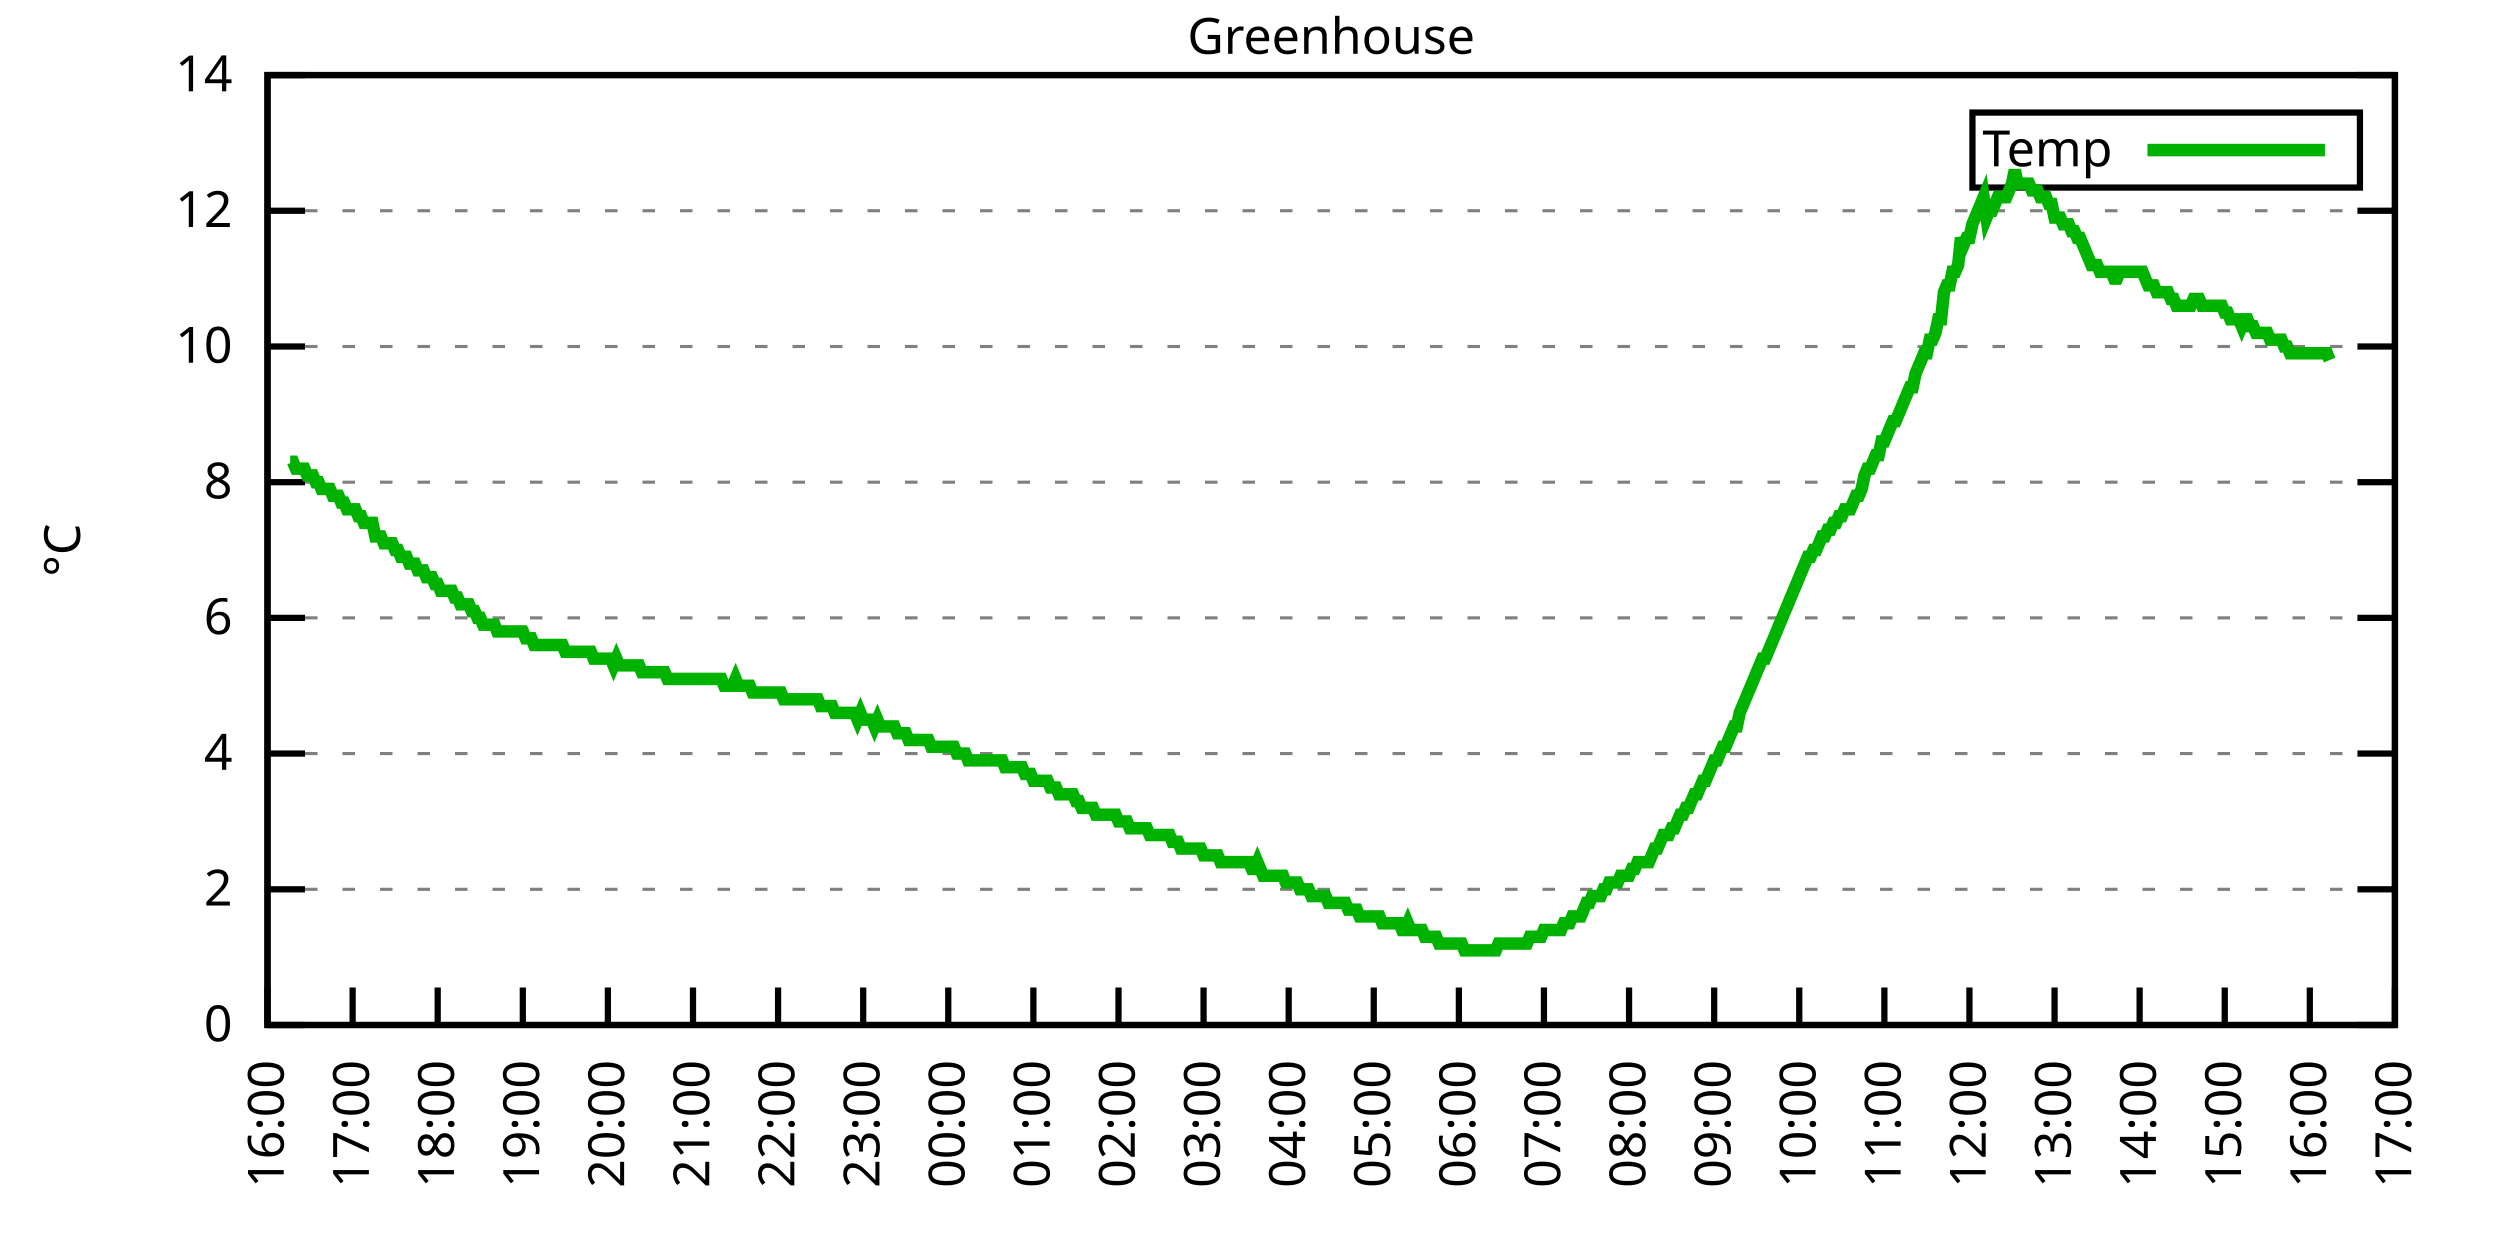
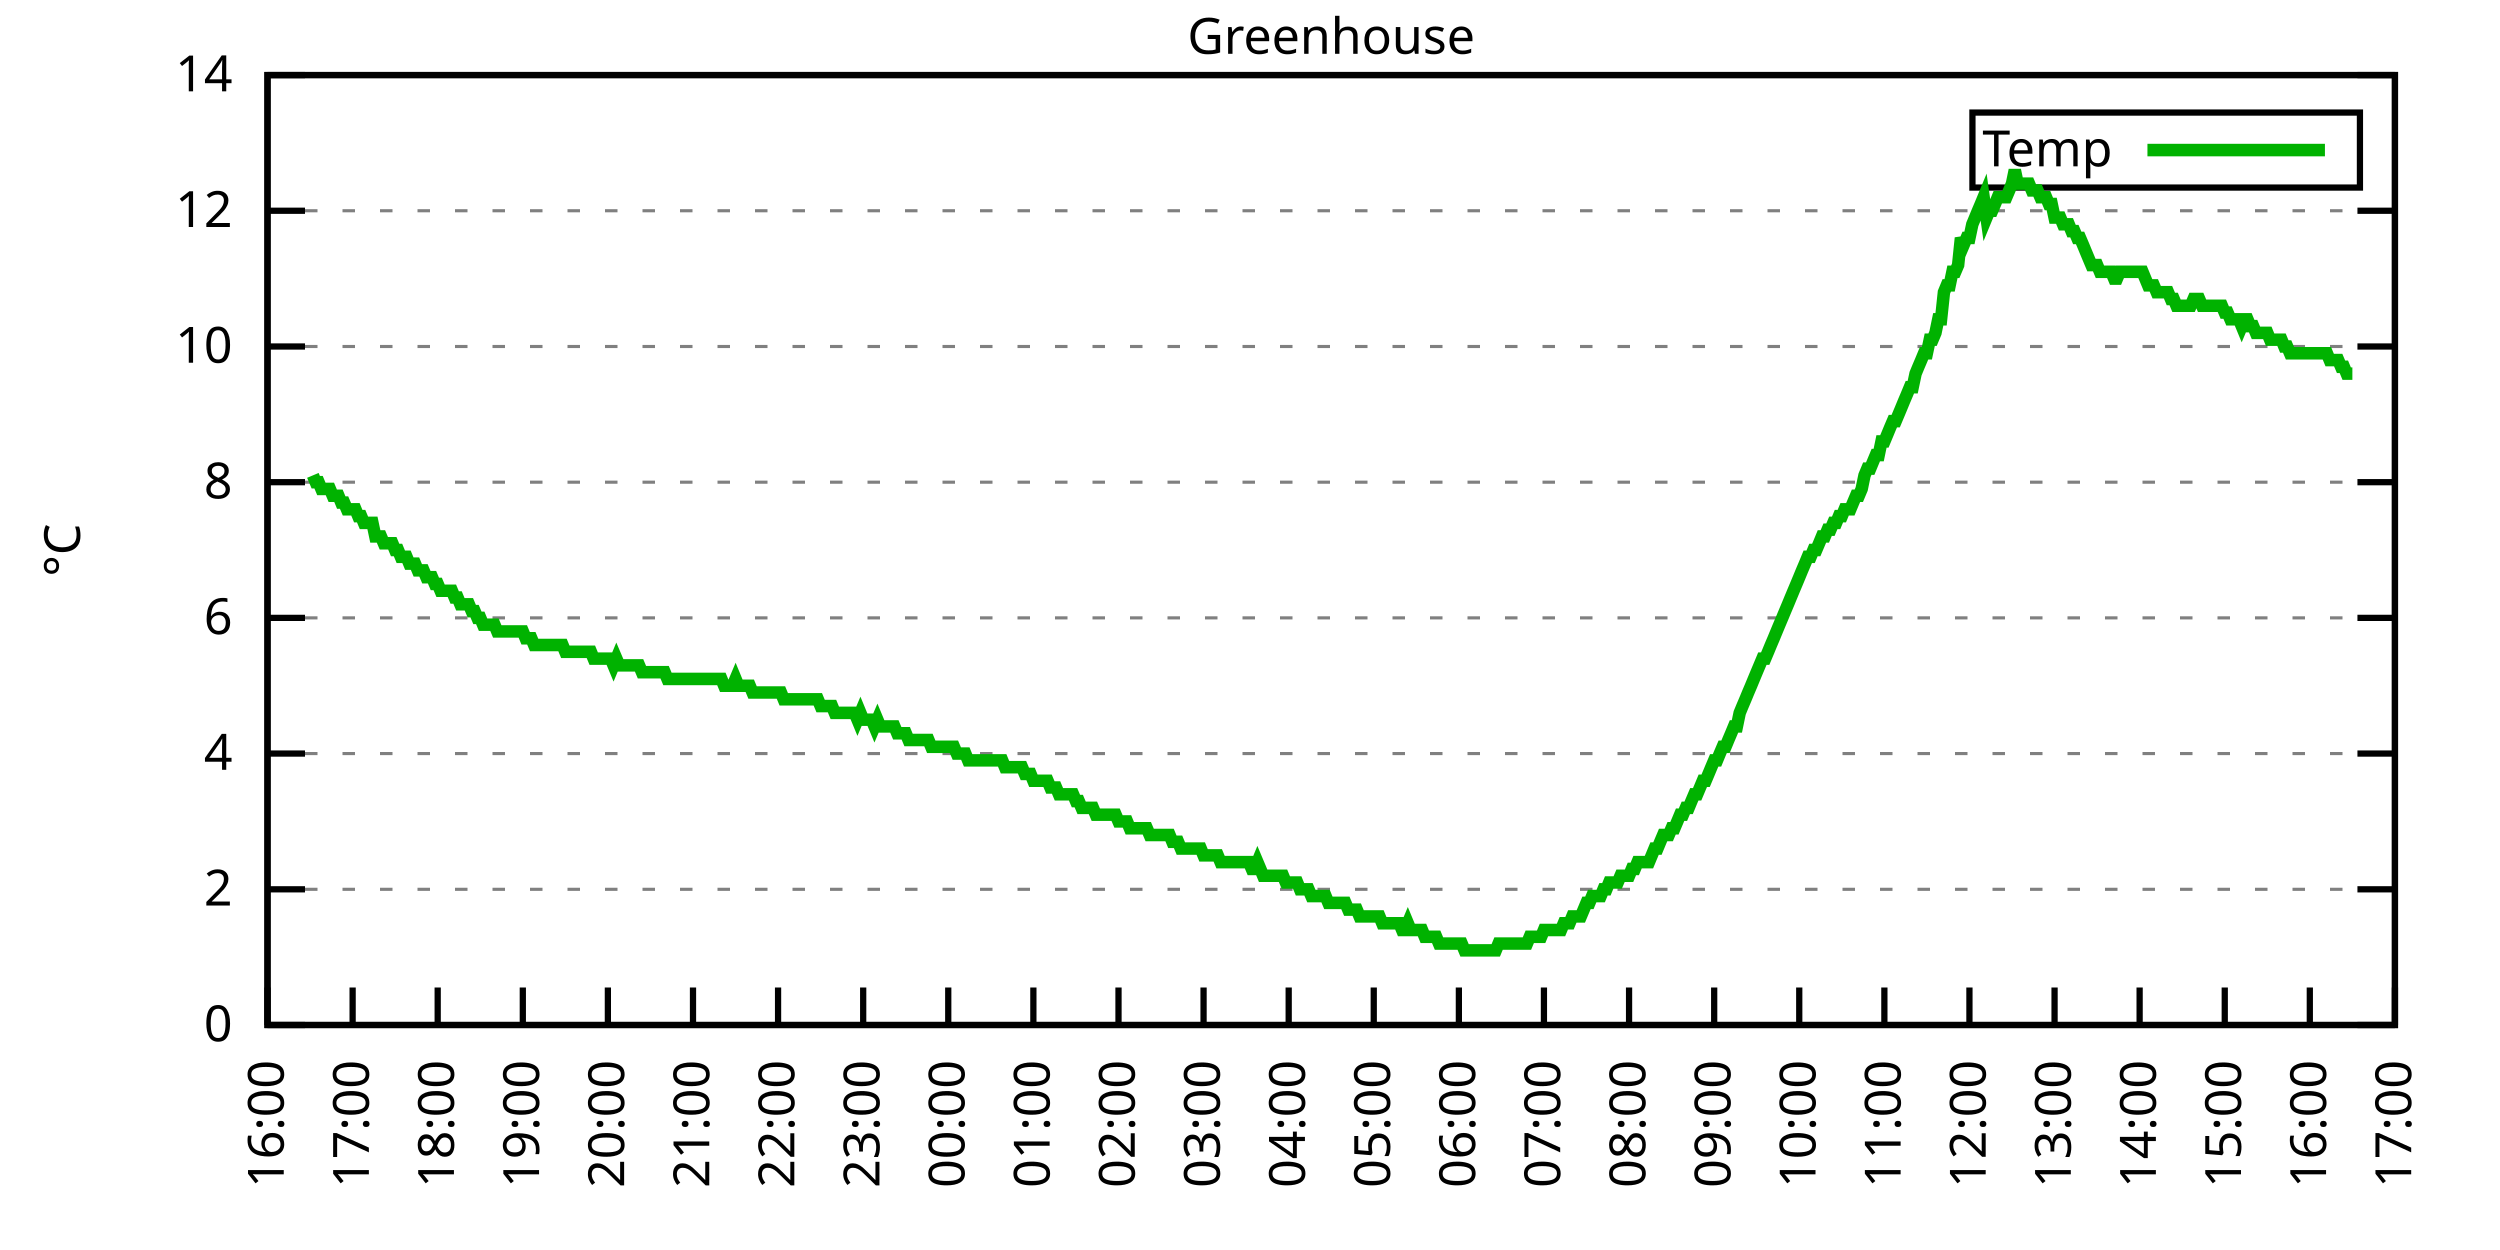
<svg xmlns="http://www.w3.org/2000/svg" xmlns:xlink="http://www.w3.org/1999/xlink" width="400" height="200" viewBox="0 0 400 200">
  <g id="gnuplot_canvas">
    <rect x="0" y="0" width="400" height="200" fill="none" />
    <defs>
      <circle id="gpDot" r="0.5" stroke-width="0.5" stroke="currentColor" />
      <path id="gpPt0" stroke-width="0.333" stroke="currentColor" d="M-1,0 h2 M0,-1 v2" />
      <path id="gpPt1" stroke-width="0.333" stroke="currentColor" d="M-1,-1 L1,1 M1,-1 L-1,1" />
      <path id="gpPt2" stroke-width="0.333" stroke="currentColor" d="M-1,0 L1,0 M0,-1 L0,1 M-1,-1 L1,1 M-1,1 L1,-1" />
      <rect id="gpPt3" stroke-width="0.333" stroke="currentColor" x="-1" y="-1" width="2" height="2" />
      <rect id="gpPt4" stroke-width="0.333" stroke="currentColor" fill="currentColor" x="-1" y="-1" width="2" height="2" />
      <circle id="gpPt5" stroke-width="0.333" stroke="currentColor" cx="0" cy="0" r="1" />
      <use xlink:href="#gpPt5" id="gpPt6" fill="currentColor" stroke="none" />
      <path id="gpPt7" stroke-width="0.333" stroke="currentColor" d="M0,-1.33 L-1.33,0.67 L1.33,0.67 z" />
      <use xlink:href="#gpPt7" id="gpPt8" fill="currentColor" stroke="none" />
      <use xlink:href="#gpPt7" id="gpPt9" stroke="currentColor" transform="rotate(180)" />
      <use xlink:href="#gpPt9" id="gpPt10" fill="currentColor" stroke="none" />
      <use xlink:href="#gpPt3" id="gpPt11" stroke="currentColor" transform="rotate(45)" />
      <use xlink:href="#gpPt11" id="gpPt12" fill="currentColor" stroke="none" />
      <path id="gpPt13" stroke-width="0.333" stroke="currentColor" d="M0,1.330 L1.265,0.411 L0.782,-1.067 L-0.782,-1.076 L-1.265,0.411 z" />
      <use xlink:href="#gpPt13" id="gpPt14" fill="currentColor" stroke="none" />
      <filter id="textbox" filterUnits="objectBoundingBox" x="0" y="0" height="1" width="1">
        <feFlood flood-color="white" flood-opacity="1" result="bgnd" />
        <feComposite in="SourceGraphic" in2="bgnd" operator="atop" />
      </filter>
      <filter id="greybox" filterUnits="objectBoundingBox" x="0" y="0" height="1" width="1">
        <feFlood flood-color="lightgrey" flood-opacity="1" result="grey" />
        <feComposite in="SourceGraphic" in2="grey" operator="atop" />
      </filter>
    </defs>
    <g fill="none" color="white" stroke="currentColor" stroke-width="1.00" stroke-linecap="butt" stroke-linejoin="miter">
</g>
    <g fill="none" color="black" stroke="currentColor" stroke-width="1.00" stroke-linecap="butt" stroke-linejoin="miter">
      <g stroke="none" shape-rendering="crispEdges">
        <polygon fill="rgb(255, 255, 255)" points="42.80,164.00 383.18,164.00 383.18,12.02 42.80,12.02 " />
      </g>
    </g>
    <g fill="none" color="black" stroke="currentColor" stroke-width="1.00" stroke-linecap="butt" stroke-linejoin="miter">
</g>
    <g fill="none" color="black" stroke="black" stroke-width="0.50" stroke-linecap="butt" stroke-linejoin="miter">
</g>
    <g fill="none" color="gray" stroke="currentColor" stroke-width="0.50" stroke-linecap="butt" stroke-linejoin="miter">
      <path stroke="gray" stroke-dasharray="2,4" class="gridline" d="M42.80,164.00 L383.19,164.00  " />
    </g>
    <g fill="none" color="gray" stroke="gray" stroke-width="1.00" stroke-linecap="butt" stroke-linejoin="miter">
</g>
    <g fill="none" color="black" stroke="currentColor" stroke-width="1.00" stroke-linecap="butt" stroke-linejoin="miter">
      <path stroke="black" d="M42.80,164.00 L48.80,164.00 M383.19,164.00 L377.19,164.00  " />
      <g transform="translate(37.20,166.60)" stroke="none" fill="black" font-family="Sans" font-size="8.00" text-anchor="end">
        <text>
          <tspan font-family="Sans"> 0</tspan>
        </text>
      </g>
    </g>
    <g fill="none" color="black" stroke="currentColor" stroke-width="1.00" stroke-linecap="butt" stroke-linejoin="miter">
</g>
    <g fill="none" color="black" stroke="black" stroke-width="0.50" stroke-linecap="butt" stroke-linejoin="miter">
</g>
    <g fill="none" color="gray" stroke="currentColor" stroke-width="0.50" stroke-linecap="butt" stroke-linejoin="miter">
      <path stroke="gray" stroke-dasharray="2,4" class="gridline" d="M42.80,142.29 L383.19,142.29  " />
    </g>
    <g fill="none" color="gray" stroke="gray" stroke-width="1.00" stroke-linecap="butt" stroke-linejoin="miter">
</g>
    <g fill="none" color="black" stroke="currentColor" stroke-width="1.00" stroke-linecap="butt" stroke-linejoin="miter">
      <path stroke="black" d="M42.80,142.29 L48.80,142.29 M383.19,142.29 L377.19,142.29  " />
      <g transform="translate(37.20,144.89)" stroke="none" fill="black" font-family="Sans" font-size="8.00" text-anchor="end">
        <text>
          <tspan font-family="Sans"> 2</tspan>
        </text>
      </g>
    </g>
    <g fill="none" color="black" stroke="currentColor" stroke-width="1.00" stroke-linecap="butt" stroke-linejoin="miter">
</g>
    <g fill="none" color="black" stroke="black" stroke-width="0.50" stroke-linecap="butt" stroke-linejoin="miter">
</g>
    <g fill="none" color="gray" stroke="currentColor" stroke-width="0.50" stroke-linecap="butt" stroke-linejoin="miter">
      <path stroke="gray" stroke-dasharray="2,4" class="gridline" d="M42.80,120.57 L383.19,120.57  " />
    </g>
    <g fill="none" color="gray" stroke="gray" stroke-width="1.00" stroke-linecap="butt" stroke-linejoin="miter">
</g>
    <g fill="none" color="black" stroke="currentColor" stroke-width="1.00" stroke-linecap="butt" stroke-linejoin="miter">
      <path stroke="black" d="M42.80,120.57 L48.80,120.57 M383.19,120.57 L377.19,120.57  " />
      <g transform="translate(37.20,123.17)" stroke="none" fill="black" font-family="Sans" font-size="8.00" text-anchor="end">
        <text>
          <tspan font-family="Sans"> 4</tspan>
        </text>
      </g>
    </g>
    <g fill="none" color="black" stroke="currentColor" stroke-width="1.00" stroke-linecap="butt" stroke-linejoin="miter">
</g>
    <g fill="none" color="black" stroke="black" stroke-width="0.50" stroke-linecap="butt" stroke-linejoin="miter">
</g>
    <g fill="none" color="gray" stroke="currentColor" stroke-width="0.50" stroke-linecap="butt" stroke-linejoin="miter">
      <path stroke="gray" stroke-dasharray="2,4" class="gridline" d="M42.80,98.86 L383.19,98.86  " />
    </g>
    <g fill="none" color="gray" stroke="gray" stroke-width="1.00" stroke-linecap="butt" stroke-linejoin="miter">
</g>
    <g fill="none" color="black" stroke="currentColor" stroke-width="1.00" stroke-linecap="butt" stroke-linejoin="miter">
      <path stroke="black" d="M42.80,98.86 L48.80,98.86 M383.19,98.86 L377.19,98.86  " />
      <g transform="translate(37.20,101.46)" stroke="none" fill="black" font-family="Sans" font-size="8.00" text-anchor="end">
        <text>
          <tspan font-family="Sans"> 6</tspan>
        </text>
      </g>
    </g>
    <g fill="none" color="black" stroke="currentColor" stroke-width="1.00" stroke-linecap="butt" stroke-linejoin="miter">
</g>
    <g fill="none" color="black" stroke="black" stroke-width="0.50" stroke-linecap="butt" stroke-linejoin="miter">
</g>
    <g fill="none" color="gray" stroke="currentColor" stroke-width="0.50" stroke-linecap="butt" stroke-linejoin="miter">
      <path stroke="gray" stroke-dasharray="2,4" class="gridline" d="M42.80,77.15 L383.19,77.15  " />
    </g>
    <g fill="none" color="gray" stroke="gray" stroke-width="1.00" stroke-linecap="butt" stroke-linejoin="miter">
</g>
    <g fill="none" color="black" stroke="currentColor" stroke-width="1.00" stroke-linecap="butt" stroke-linejoin="miter">
      <path stroke="black" d="M42.80,77.15 L48.80,77.15 M383.19,77.15 L377.19,77.15  " />
      <g transform="translate(37.20,79.75)" stroke="none" fill="black" font-family="Sans" font-size="8.00" text-anchor="end">
        <text>
          <tspan font-family="Sans"> 8</tspan>
        </text>
      </g>
    </g>
    <g fill="none" color="black" stroke="currentColor" stroke-width="1.00" stroke-linecap="butt" stroke-linejoin="miter">
</g>
    <g fill="none" color="black" stroke="black" stroke-width="0.50" stroke-linecap="butt" stroke-linejoin="miter">
</g>
    <g fill="none" color="gray" stroke="currentColor" stroke-width="0.50" stroke-linecap="butt" stroke-linejoin="miter">
      <path stroke="gray" stroke-dasharray="2,4" class="gridline" d="M42.80,55.44 L383.19,55.44  " />
    </g>
    <g fill="none" color="gray" stroke="gray" stroke-width="1.00" stroke-linecap="butt" stroke-linejoin="miter">
</g>
    <g fill="none" color="black" stroke="currentColor" stroke-width="1.00" stroke-linecap="butt" stroke-linejoin="miter">
      <path stroke="black" d="M42.80,55.44 L48.80,55.44 M383.19,55.44 L377.19,55.44  " />
      <g transform="translate(37.20,58.04)" stroke="none" fill="black" font-family="Sans" font-size="8.00" text-anchor="end">
        <text>
          <tspan font-family="Sans"> 10</tspan>
        </text>
      </g>
    </g>
    <g fill="none" color="black" stroke="currentColor" stroke-width="1.00" stroke-linecap="butt" stroke-linejoin="miter">
</g>
    <g fill="none" color="black" stroke="black" stroke-width="0.50" stroke-linecap="butt" stroke-linejoin="miter">
</g>
    <g fill="none" color="gray" stroke="currentColor" stroke-width="0.50" stroke-linecap="butt" stroke-linejoin="miter">
      <path stroke="gray" stroke-dasharray="2,4" class="gridline" d="M42.80,33.72 L383.19,33.72  " />
    </g>
    <g fill="none" color="gray" stroke="gray" stroke-width="1.00" stroke-linecap="butt" stroke-linejoin="miter">
</g>
    <g fill="none" color="black" stroke="currentColor" stroke-width="1.00" stroke-linecap="butt" stroke-linejoin="miter">
      <path stroke="black" d="M42.80,33.72 L48.80,33.72 M383.19,33.72 L377.19,33.72  " />
      <g transform="translate(37.20,36.32)" stroke="none" fill="black" font-family="Sans" font-size="8.00" text-anchor="end">
        <text>
          <tspan font-family="Sans"> 12</tspan>
        </text>
      </g>
    </g>
    <g fill="none" color="black" stroke="currentColor" stroke-width="1.00" stroke-linecap="butt" stroke-linejoin="miter">
</g>
    <g fill="none" color="black" stroke="black" stroke-width="0.50" stroke-linecap="butt" stroke-linejoin="miter">
</g>
    <g fill="none" color="gray" stroke="currentColor" stroke-width="0.50" stroke-linecap="butt" stroke-linejoin="miter">
      <path stroke="gray" stroke-dasharray="2,4" class="gridline" d="M42.80,12.01 L383.19,12.01  " />
    </g>
    <g fill="none" color="gray" stroke="gray" stroke-width="1.00" stroke-linecap="butt" stroke-linejoin="miter">
</g>
    <g fill="none" color="black" stroke="currentColor" stroke-width="1.00" stroke-linecap="butt" stroke-linejoin="miter">
      <path stroke="black" d="M42.80,12.01 L48.80,12.01 M383.19,12.01 L377.19,12.01  " />
      <g transform="translate(37.20,14.61)" stroke="none" fill="black" font-family="Sans" font-size="8.00" text-anchor="end">
        <text>
          <tspan font-family="Sans"> 14</tspan>
        </text>
      </g>
    </g>
    <g fill="none" color="black" stroke="currentColor" stroke-width="1.00" stroke-linecap="butt" stroke-linejoin="miter">
      <path stroke="black" d="M42.80,164.00 L42.80,158.00  " />
      <g transform="translate(45.40,169.60) rotate(270.00)" stroke="none" fill="black" font-family="Sans" font-size="8.00" text-anchor="end">
        <text>
          <tspan font-family="Sans">16:00</tspan>
        </text>
      </g>
    </g>
    <g fill="none" color="black" stroke="currentColor" stroke-width="1.00" stroke-linecap="butt" stroke-linejoin="miter">
      <path stroke="black" d="M56.42,164.00 L56.42,158.00  " />
      <g transform="translate(59.02,169.60) rotate(270.00)" stroke="none" fill="black" font-family="Sans" font-size="8.00" text-anchor="end">
        <text>
          <tspan font-family="Sans">17:00</tspan>
        </text>
      </g>
    </g>
    <g fill="none" color="black" stroke="currentColor" stroke-width="1.00" stroke-linecap="butt" stroke-linejoin="miter">
      <path stroke="black" d="M70.03,164.00 L70.03,158.00  " />
      <g transform="translate(72.63,169.60) rotate(270.00)" stroke="none" fill="black" font-family="Sans" font-size="8.00" text-anchor="end">
        <text>
          <tspan font-family="Sans">18:00</tspan>
        </text>
      </g>
    </g>
    <g fill="none" color="black" stroke="currentColor" stroke-width="1.00" stroke-linecap="butt" stroke-linejoin="miter">
      <path stroke="black" d="M83.65,164.00 L83.65,158.00  " />
      <g transform="translate(86.25,169.60) rotate(270.00)" stroke="none" fill="black" font-family="Sans" font-size="8.00" text-anchor="end">
        <text>
          <tspan font-family="Sans">19:00</tspan>
        </text>
      </g>
    </g>
    <g fill="none" color="black" stroke="currentColor" stroke-width="1.00" stroke-linecap="butt" stroke-linejoin="miter">
      <path stroke="black" d="M97.26,164.00 L97.26,158.00  " />
      <g transform="translate(99.86,169.60) rotate(270.00)" stroke="none" fill="black" font-family="Sans" font-size="8.00" text-anchor="end">
        <text>
          <tspan font-family="Sans">20:00</tspan>
        </text>
      </g>
    </g>
    <g fill="none" color="black" stroke="currentColor" stroke-width="1.00" stroke-linecap="butt" stroke-linejoin="miter">
      <path stroke="black" d="M110.88,164.00 L110.88,158.00  " />
      <g transform="translate(113.48,169.60) rotate(270.00)" stroke="none" fill="black" font-family="Sans" font-size="8.00" text-anchor="end">
        <text>
          <tspan font-family="Sans">21:00</tspan>
        </text>
      </g>
    </g>
    <g fill="none" color="black" stroke="currentColor" stroke-width="1.00" stroke-linecap="butt" stroke-linejoin="miter">
      <path stroke="black" d="M124.49,164.00 L124.49,158.00  " />
      <g transform="translate(127.09,169.60) rotate(270.00)" stroke="none" fill="black" font-family="Sans" font-size="8.00" text-anchor="end">
        <text>
          <tspan font-family="Sans">22:00</tspan>
        </text>
      </g>
    </g>
    <g fill="none" color="black" stroke="currentColor" stroke-width="1.00" stroke-linecap="butt" stroke-linejoin="miter">
      <path stroke="black" d="M138.11,164.00 L138.11,158.00  " />
      <g transform="translate(140.71,169.60) rotate(270.00)" stroke="none" fill="black" font-family="Sans" font-size="8.00" text-anchor="end">
        <text>
          <tspan font-family="Sans">23:00</tspan>
        </text>
      </g>
    </g>
    <g fill="none" color="black" stroke="currentColor" stroke-width="1.00" stroke-linecap="butt" stroke-linejoin="miter">
      <path stroke="black" d="M151.72,164.00 L151.72,158.00  " />
      <g transform="translate(154.32,169.60) rotate(270.00)" stroke="none" fill="black" font-family="Sans" font-size="8.00" text-anchor="end">
        <text>
          <tspan font-family="Sans">00:00</tspan>
        </text>
      </g>
    </g>
    <g fill="none" color="black" stroke="currentColor" stroke-width="1.00" stroke-linecap="butt" stroke-linejoin="miter">
      <path stroke="black" d="M165.34,164.00 L165.34,158.00  " />
      <g transform="translate(167.94,169.60) rotate(270.00)" stroke="none" fill="black" font-family="Sans" font-size="8.00" text-anchor="end">
        <text>
          <tspan font-family="Sans">01:00</tspan>
        </text>
      </g>
    </g>
    <g fill="none" color="black" stroke="currentColor" stroke-width="1.00" stroke-linecap="butt" stroke-linejoin="miter">
      <path stroke="black" d="M178.96,164.00 L178.96,158.00  " />
      <g transform="translate(181.56,169.60) rotate(270.00)" stroke="none" fill="black" font-family="Sans" font-size="8.00" text-anchor="end">
        <text>
          <tspan font-family="Sans">02:00</tspan>
        </text>
      </g>
    </g>
    <g fill="none" color="black" stroke="currentColor" stroke-width="1.00" stroke-linecap="butt" stroke-linejoin="miter">
      <path stroke="black" d="M192.57,164.00 L192.57,158.00  " />
      <g transform="translate(195.17,169.60) rotate(270.00)" stroke="none" fill="black" font-family="Sans" font-size="8.00" text-anchor="end">
        <text>
          <tspan font-family="Sans">03:00</tspan>
        </text>
      </g>
    </g>
    <g fill="none" color="black" stroke="currentColor" stroke-width="1.00" stroke-linecap="butt" stroke-linejoin="miter">
      <path stroke="black" d="M206.19,164.00 L206.19,158.00  " />
      <g transform="translate(208.79,169.60) rotate(270.00)" stroke="none" fill="black" font-family="Sans" font-size="8.00" text-anchor="end">
        <text>
          <tspan font-family="Sans">04:00</tspan>
        </text>
      </g>
    </g>
    <g fill="none" color="black" stroke="currentColor" stroke-width="1.00" stroke-linecap="butt" stroke-linejoin="miter">
      <path stroke="black" d="M219.80,164.00 L219.80,158.00  " />
      <g transform="translate(222.40,169.60) rotate(270.00)" stroke="none" fill="black" font-family="Sans" font-size="8.00" text-anchor="end">
        <text>
          <tspan font-family="Sans">05:00</tspan>
        </text>
      </g>
    </g>
    <g fill="none" color="black" stroke="currentColor" stroke-width="1.00" stroke-linecap="butt" stroke-linejoin="miter">
      <path stroke="black" d="M233.42,164.00 L233.42,158.00  " />
      <g transform="translate(236.02,169.60) rotate(270.00)" stroke="none" fill="black" font-family="Sans" font-size="8.00" text-anchor="end">
        <text>
          <tspan font-family="Sans">06:00</tspan>
        </text>
      </g>
    </g>
    <g fill="none" color="black" stroke="currentColor" stroke-width="1.00" stroke-linecap="butt" stroke-linejoin="miter">
      <path stroke="black" d="M247.03,164.00 L247.03,158.00  " />
      <g transform="translate(249.63,169.60) rotate(270.00)" stroke="none" fill="black" font-family="Sans" font-size="8.00" text-anchor="end">
        <text>
          <tspan font-family="Sans">07:00</tspan>
        </text>
      </g>
    </g>
    <g fill="none" color="black" stroke="currentColor" stroke-width="1.00" stroke-linecap="butt" stroke-linejoin="miter">
      <path stroke="black" d="M260.65,164.00 L260.65,158.00  " />
      <g transform="translate(263.25,169.60) rotate(270.00)" stroke="none" fill="black" font-family="Sans" font-size="8.00" text-anchor="end">
        <text>
          <tspan font-family="Sans">08:00</tspan>
        </text>
      </g>
    </g>
    <g fill="none" color="black" stroke="currentColor" stroke-width="1.00" stroke-linecap="butt" stroke-linejoin="miter">
      <path stroke="black" d="M274.27,164.00 L274.27,158.00  " />
      <g transform="translate(276.87,169.60) rotate(270.00)" stroke="none" fill="black" font-family="Sans" font-size="8.00" text-anchor="end">
        <text>
          <tspan font-family="Sans">09:00</tspan>
        </text>
      </g>
    </g>
    <g fill="none" color="black" stroke="currentColor" stroke-width="1.00" stroke-linecap="butt" stroke-linejoin="miter">
      <path stroke="black" d="M287.88,164.00 L287.88,158.00  " />
      <g transform="translate(290.48,169.60) rotate(270.00)" stroke="none" fill="black" font-family="Sans" font-size="8.00" text-anchor="end">
        <text>
          <tspan font-family="Sans">10:00</tspan>
        </text>
      </g>
    </g>
    <g fill="none" color="black" stroke="currentColor" stroke-width="1.00" stroke-linecap="butt" stroke-linejoin="miter">
      <path stroke="black" d="M301.50,164.00 L301.50,158.00  " />
      <g transform="translate(304.10,169.60) rotate(270.00)" stroke="none" fill="black" font-family="Sans" font-size="8.00" text-anchor="end">
        <text>
          <tspan font-family="Sans">11:00</tspan>
        </text>
      </g>
    </g>
    <g fill="none" color="black" stroke="currentColor" stroke-width="1.00" stroke-linecap="butt" stroke-linejoin="miter">
      <path stroke="black" d="M315.11,164.00 L315.11,158.00  " />
      <g transform="translate(317.71,169.60) rotate(270.00)" stroke="none" fill="black" font-family="Sans" font-size="8.00" text-anchor="end">
        <text>
          <tspan font-family="Sans">12:00</tspan>
        </text>
      </g>
    </g>
    <g fill="none" color="black" stroke="currentColor" stroke-width="1.00" stroke-linecap="butt" stroke-linejoin="miter">
      <path stroke="black" d="M328.73,164.00 L328.73,158.00  " />
      <g transform="translate(331.33,169.60) rotate(270.00)" stroke="none" fill="black" font-family="Sans" font-size="8.00" text-anchor="end">
        <text>
          <tspan font-family="Sans">13:00</tspan>
        </text>
      </g>
    </g>
    <g fill="none" color="black" stroke="currentColor" stroke-width="1.00" stroke-linecap="butt" stroke-linejoin="miter">
      <path stroke="black" d="M342.34,164.00 L342.34,158.00  " />
      <g transform="translate(344.94,169.60) rotate(270.00)" stroke="none" fill="black" font-family="Sans" font-size="8.00" text-anchor="end">
        <text>
          <tspan font-family="Sans">14:00</tspan>
        </text>
      </g>
    </g>
    <g fill="none" color="black" stroke="currentColor" stroke-width="1.00" stroke-linecap="butt" stroke-linejoin="miter">
      <path stroke="black" d="M355.96,164.00 L355.96,158.00  " />
      <g transform="translate(358.56,169.60) rotate(270.00)" stroke="none" fill="black" font-family="Sans" font-size="8.00" text-anchor="end">
        <text>
          <tspan font-family="Sans">15:00</tspan>
        </text>
      </g>
    </g>
    <g fill="none" color="black" stroke="currentColor" stroke-width="1.00" stroke-linecap="butt" stroke-linejoin="miter">
      <path stroke="black" d="M369.57,164.00 L369.57,158.00  " />
      <g transform="translate(372.17,169.60) rotate(270.00)" stroke="none" fill="black" font-family="Sans" font-size="8.00" text-anchor="end">
        <text>
          <tspan font-family="Sans">16:00</tspan>
        </text>
      </g>
    </g>
    <g fill="none" color="black" stroke="currentColor" stroke-width="1.00" stroke-linecap="butt" stroke-linejoin="miter">
      <path stroke="black" d="M383.19,164.00 L383.19,158.00  " />
      <g transform="translate(385.79,169.60) rotate(270.00)" stroke="none" fill="black" font-family="Sans" font-size="8.00" text-anchor="end">
        <text>
          <tspan font-family="Sans">17:00</tspan>
        </text>
      </g>
    </g>
    <g fill="none" color="black" stroke="currentColor" stroke-width="1.00" stroke-linecap="butt" stroke-linejoin="miter">
</g>
    <g fill="none" color="black" stroke="currentColor" stroke-width="1.00" stroke-linecap="butt" stroke-linejoin="miter">
      <path stroke="black" d="M42.80,12.01 L42.80,164.00 L383.19,164.00 L383.19,12.01 L42.80,12.01 Z  " />
    </g>
    <g fill="none" color="black" stroke="currentColor" stroke-width="1.00" stroke-linecap="butt" stroke-linejoin="miter">
</g>
    <g fill="none" color="black" stroke="currentColor" stroke-width="1.00" stroke-linecap="butt" stroke-linejoin="miter">
      <path stroke="black" d="M315.59,30.01 L315.59,18.01 L377.59,18.01 L377.59,30.01 L315.59,30.01 Z  " />
    </g>
    <g id="Greenhouse_plot_1">
      <g fill="none" color="white" stroke="black" stroke-width="2.00" stroke-linecap="butt" stroke-linejoin="miter">
</g>
      <g fill="none" color="black" stroke="currentColor" stroke-width="2.00" stroke-linecap="butt" stroke-linejoin="miter">
        <g transform="translate(337.99,26.61)" stroke="none" fill="black" font-family="Sans" font-size="8.00" text-anchor="end">
          <text>
            <tspan font-family="Sans">Temp</tspan>
          </text>
        </g>
      </g>
      <g fill="none" color="black" stroke="currentColor" stroke-width="2.00" stroke-linecap="butt" stroke-linejoin="miter">
-         <path stroke="rgb(  0, 178,   0)" d="M343.59,24.01 L371.99,24.01 M46.43,73.89 L46.88,73.89 L47.34,74.98 L47.79,74.98 L48.25,74.98 L48.70,74.98   L49.15,76.06 L49.61,76.06 L50.06,76.06 L50.52,77.15 L50.97,77.15 L51.42,78.23 L51.88,78.23 L52.33,78.23   L52.78,78.23 L53.24,79.32 L53.69,79.32 L54.15,79.32 L54.60,80.41 L55.05,80.41 L55.51,81.49 L55.96,81.49   L56.42,81.49 L56.87,81.49 L57.32,82.58 L57.78,82.58 L58.23,83.66 L58.68,83.66 L59.14,83.66 L59.59,83.66   L60.05,85.83 L60.50,85.83 L60.95,85.83 L61.41,86.92 L61.86,86.92 L62.32,86.92 L62.77,86.92 L63.22,88.00   L63.68,88.00 L64.13,89.09 L64.58,89.09 L65.04,89.09 L65.49,90.18 L65.95,90.18 L66.40,90.18 L66.85,91.26   L67.31,91.26 L67.76,91.26 L68.22,92.35 L68.67,92.35 L69.12,92.35 L69.58,93.43 L70.03,93.43 L70.49,94.52   L70.94,94.52 L71.39,94.52 L71.85,94.52 L72.30,94.52 L72.75,95.60 L73.21,95.60 L73.66,96.69 L74.12,96.69   L74.57,96.69 L75.02,96.69 L75.48,97.78 L75.93,97.78 L76.39,98.86 L76.84,98.86 L77.29,99.95 L77.75,99.95   L78.20,99.95 L78.65,99.95 L79.11,99.95 L79.56,101.03 L80.02,101.03 L80.47,101.03 L80.92,101.03 L81.38,101.03   L81.83,101.03 L82.29,101.03 L82.74,101.03 L83.19,101.03 L83.65,101.03 L84.10,102.12 L84.55,102.12 L85.01,102.12   L85.46,103.20 L85.92,103.20 L86.37,103.20 L86.82,103.20 L87.28,103.20 L87.73,103.20 L88.19,103.20 L88.64,103.20   L89.09,103.20 L89.55,103.20 L90.00,103.20 L90.45,104.29 L90.91,104.29 L91.36,104.29 L91.82,104.29 L92.27,104.29   L92.72,104.29 L93.18,104.29 L93.63,104.29 L94.09,104.29 L94.54,104.29 L94.99,105.38 L95.45,105.38 L95.90,105.38   L96.35,105.38 L96.81,105.38 L97.26,105.38 L97.72,105.38 L98.17,106.46 L98.62,105.38 L99.08,106.46 L99.53,106.46   L99.99,106.46 L100.44,106.46 L100.89,106.46 L101.35,106.46 L101.80,106.46 L102.25,106.46 L102.71,107.55 L103.16,107.55   L103.62,107.55 L104.07,107.55 L104.52,107.55 L104.98,107.55 L105.43,107.55 L105.89,107.55 L106.34,107.55 L106.79,108.63   L107.25,108.63 L107.70,108.63 L108.15,108.63 L108.61,108.63 L109.06,108.63 L109.52,108.63 L109.97,108.63 L110.42,108.63   L110.88,108.63 L111.33,108.63 L111.79,108.63 L112.24,108.63 L112.69,108.63 L113.15,108.63 L113.60,108.63 L114.05,108.63   L114.51,108.63 L114.96,108.63 L115.42,108.63 L115.87,109.72 L116.32,109.72 L116.78,109.72 L117.23,109.72 L117.69,108.63   L118.14,109.72 L118.59,109.72 L119.05,109.72 L119.50,109.72 L119.96,109.72 L120.41,110.80 L120.86,110.80 L121.32,110.80   L121.77,110.80 L122.22,110.80 L122.68,110.80 L123.13,110.80 L123.59,110.80 L124.04,110.80 L124.49,110.80 L124.95,110.80   L125.40,111.89 L125.86,111.89 L126.31,111.89 L126.76,111.89 L127.22,111.89 L127.67,111.89 L128.12,111.89 L128.58,111.89   L129.03,111.89 L129.49,111.89 L129.94,111.89 L130.39,111.89 L130.85,111.89 L131.30,112.97 L131.76,112.97 L132.21,112.97   L132.66,112.97 L133.12,112.97 L133.57,114.06 L134.02,114.06 L134.48,114.06 L134.93,114.06 L135.39,114.06 L135.84,114.06   L136.29,114.06 L136.75,114.06 L137.20,115.15 L137.66,114.06 L138.11,115.15 L138.56,115.15 L139.02,115.15 L139.47,115.15   L139.92,116.23 L140.38,115.15 L140.83,116.23 L141.29,116.23 L141.74,116.23 L142.19,116.23 L142.65,116.23 L143.10,116.23   L143.56,117.32 L144.01,117.32 L144.46,117.32 L144.92,117.32 L145.37,118.40 L145.82,118.40 L146.28,118.40 L146.73,118.40   L147.19,118.40 L147.64,118.40 L148.09,118.40 L148.55,118.40 L149.00,119.49 L149.46,119.49 L149.91,119.49 L150.36,119.49   L150.82,119.49 L151.27,119.49 L151.72,119.49 L152.18,119.49 L152.63,119.49 L153.09,120.57 L153.54,120.57 L153.99,120.57   L154.45,120.57 L154.90,121.66 L155.36,121.66 L155.81,121.66 L156.26,121.66 L156.72,121.66 L157.17,121.66 L157.62,121.66   L158.08,121.66 L158.53,121.66 L158.99,121.66 L159.44,121.66 L159.89,121.66 L160.35,121.66 L160.80,122.75 L161.26,122.75   L161.71,122.75 L162.16,122.75 L162.62,122.75 L163.07,122.75 L163.52,122.75 L163.98,123.83 L164.43,123.83 L164.89,123.83   L165.34,124.92 L165.79,124.92 L166.25,124.92 L166.70,124.92 L167.16,124.92 L167.61,124.92 L168.06,126.00 L168.52,126.00   L168.97,126.00 L169.43,127.09 L169.88,127.09 L170.33,127.09 L170.79,127.09 L171.24,127.09 L171.69,127.09 L172.15,128.17   L172.60,128.17 L173.06,129.26 L173.51,129.26 L173.96,129.26 L174.42,129.26 L174.87,129.26 L175.33,130.35 L175.78,130.35   L176.23,130.35 L176.69,130.35 L177.14,130.35 L177.59,130.35 L178.05,130.35 L178.50,130.35 L178.96,131.43 L179.41,131.43   L179.86,131.43 L180.32,131.43 L180.77,132.52 L181.23,132.52 L181.68,132.52 L182.13,132.52 L182.59,132.52 L183.04,132.52   L183.49,132.52 L183.95,133.60 L184.40,133.60 L184.86,133.60 L185.31,133.60 L185.76,133.60 L186.22,133.60 L186.67,133.60   L187.13,133.60 L187.58,134.69 L188.03,134.69 L188.49,134.69 L188.94,135.77 L189.39,135.77 L189.85,135.77 L190.30,135.77   L190.76,135.77 L191.21,135.77 L191.66,135.77 L192.12,135.77 L192.57,136.86 L193.03,136.86 L193.48,136.86 L193.93,136.86   L194.39,136.86 L194.84,136.86 L195.29,137.94 L195.75,137.94 L196.20,137.94 L196.66,137.94 L197.11,137.94 L197.56,137.94   L198.02,137.94 L198.47,137.94 L198.93,137.94 L199.38,137.94 L199.83,137.94 L200.29,139.03 L200.74,139.03 L201.19,137.94   L201.65,139.03 L202.10,140.12 L202.56,140.12 L203.01,140.12 L203.46,140.12 L203.92,140.12 L204.37,140.12 L204.83,140.12   L205.28,140.12 L205.73,141.20 L206.19,141.20 L206.64,141.20 L207.09,141.20 L207.55,141.20 L208.00,142.29 L208.46,142.29   L208.91,142.29 L209.36,142.29 L209.82,143.37 L210.27,143.37 L210.73,143.37 L211.18,143.37 L211.63,143.37 L212.09,143.37   L212.54,144.46 L213.00,144.46 L213.45,144.46 L213.90,144.46 L214.36,144.46 L214.81,144.46 L215.26,144.46 L215.72,145.54   L216.17,145.54 L216.63,145.54 L217.08,145.54 L217.53,146.63 L217.99,146.63 L218.44,146.63 L218.90,146.63 L219.35,146.63   L219.80,146.63 L220.26,146.63 L220.71,146.63 L221.16,147.72 L221.62,147.72 L222.07,147.72 L222.53,147.72 L222.98,147.72   L223.43,147.72 L223.89,147.72 L224.34,148.80 L224.80,148.80 L225.25,147.72 L225.70,148.80 L226.16,148.80 L226.61,148.80   L227.06,148.80 L227.52,148.80 L227.97,149.89 L228.43,149.89 L228.88,149.89 L229.33,149.89 L229.79,149.89 L230.24,150.97   L230.70,150.97 L231.15,150.97 L231.60,150.97 L232.06,150.97 L232.51,150.97 L232.96,150.97 L233.42,150.97 L233.87,150.97   L234.33,152.06 L234.78,152.06 L235.23,152.06 L235.69,152.06 L236.14,152.06 L236.60,152.06 L237.05,152.06 L237.50,152.06   L237.96,152.06 L238.41,152.06 L238.86,152.06 L239.32,152.06 L239.77,150.97 L240.23,150.97 L240.68,150.97 L241.13,150.97   L241.59,150.97 L242.04,150.97 L242.50,150.97 L242.95,150.97 L243.40,150.97 L243.86,150.97 L244.31,150.97 L244.76,149.89   L245.22,149.89 L245.67,149.89 L246.13,149.89 L246.58,149.89 L247.03,148.80 L247.49,148.80 L247.94,148.80 L248.40,148.80   L248.85,148.80 L249.30,148.80 L249.76,148.80 L250.21,147.72 L250.66,147.72 L251.12,147.72 L251.57,146.63 L252.03,146.63   L252.48,146.63 L252.93,146.63 L253.39,145.54 L253.84,144.46 L254.30,144.46 L254.75,143.37 L255.20,143.37 L255.66,143.37   L256.11,143.37 L256.56,142.29 L257.02,142.29 L257.47,141.20 L257.93,141.20 L258.38,141.20 L258.83,141.20 L259.29,140.12   L259.74,140.12 L260.20,140.12 L260.65,140.12 L261.10,139.03 L261.56,139.03 L262.01,137.94 L262.47,137.94 L262.92,137.94   L263.37,137.94 L263.83,137.94 L264.28,136.86 L264.73,135.77 L265.19,135.77 L265.64,134.69 L266.10,133.60 L266.55,133.60   L267.00,133.60 L267.46,132.52 L267.91,132.52 L268.37,131.43 L268.82,130.35 L269.27,130.35 L269.73,129.26 L270.18,129.26   L270.63,128.17 L271.09,127.09 L271.54,127.09 L272.00,126.00 L272.45,124.92 L272.90,124.92 L273.36,123.83 L273.81,122.75   L274.27,121.66 L274.72,121.66 L275.17,120.57 L275.63,119.49 L276.08,119.49 L276.53,118.40 L276.99,117.32 L277.44,116.23   L277.90,116.23 L278.35,114.06 L278.80,112.97 L279.26,111.89 L279.71,110.80 L280.17,109.72 L280.62,108.63 L281.07,107.55   L281.53,106.46 L281.98,105.38 L282.43,105.38 L282.89,104.29 L283.34,103.20 L283.80,102.12 L284.25,101.03 L284.70,99.95   L285.16,98.86 L285.61,97.78 L286.07,96.69 L286.52,95.60 L286.97,94.52 L287.43,93.43 L287.88,92.35 L288.33,91.26   L288.79,90.18 L289.24,89.09 L289.70,89.09 L290.15,88.00 L290.60,88.00 L291.06,86.92 L291.51,85.83 L291.97,85.83   L292.42,84.75 L292.87,84.75 L293.33,83.66 L293.78,83.66 L294.23,82.58 L294.69,82.58 L295.14,81.49 L295.60,81.49   L296.05,81.49 L296.50,80.41 L296.96,79.32 L297.41,79.32 L297.87,78.23 L298.32,76.06 L298.77,74.98 L299.23,74.98   L299.68,73.89 L300.13,72.81 L300.59,72.81 L301.04,70.63 L301.50,70.63 L301.95,69.55 L302.40,68.46 L302.86,67.38   L303.31,67.38 L303.77,66.29 L304.22,65.21 L304.67,64.12 L305.13,63.04 L305.58,61.95 L306.03,61.95 L306.49,59.78   L306.94,58.69 L307.40,57.61 L307.85,56.52 L308.30,56.52 L308.76,54.35 L309.21,54.35 L309.67,53.26 L310.12,51.09   L310.57,51.09 L311.03,46.75 L311.48,45.66 L311.94,45.66 L312.39,43.49 L312.84,43.49 L313.30,42.41 L313.75,38.07   L314.20,39.15 L314.66,38.07 L315.11,38.07 L315.57,35.89 L316.02,34.81 L316.47,33.72 L316.93,32.64 L317.38,31.55   L317.84,34.81 L318.29,33.72 L318.74,33.72 L319.20,32.64 L319.65,31.55 L320.10,31.55 L320.56,31.55 L321.01,31.55   L321.47,30.47 L321.92,29.38 L322.37,27.21 L322.83,29.38 L323.28,29.38 L323.74,29.38 L324.19,29.38 L324.64,29.38   L325.10,30.47 L325.55,30.47 L326.00,30.47 L326.46,31.55 L326.91,31.55 L327.37,31.55 L327.82,32.64 L328.27,32.64   L328.73,34.81 L329.18,34.81 L329.64,34.81 L330.09,35.89 L330.54,35.89 L331.00,35.89 L331.45,36.98 L331.90,36.98   L332.36,38.07 L332.81,38.07 L333.27,39.15 L333.72,40.24 L334.17,41.32 L334.63,42.41 L335.08,42.41 L335.54,42.41   L335.99,43.49 L336.44,43.49 L336.90,43.49 L337.35,43.49 L337.80,43.49 L338.26,44.58 L338.71,44.58 L339.17,43.49   L339.62,43.49 L340.07,43.49 L340.53,43.49 L340.98,43.49 L341.44,43.49 L341.89,43.49 L342.34,43.49 L342.80,43.49   L343.25,44.58 L343.70,45.66 L344.16,45.66 L344.61,45.66 L345.07,46.75 L345.52,46.75 L345.97,46.75 L346.43,46.75   L346.88,46.75 L347.34,47.84 L347.79,47.84 L348.24,48.92 L348.70,48.92 L349.15,48.92 L349.60,48.92 L350.06,48.92   L350.51,48.92 L350.97,47.84 L351.42,47.84 L351.87,47.84 L352.33,48.92 L352.78,48.92 L353.24,48.92 L353.69,48.92   L354.14,48.92 L354.60,48.92 L355.05,48.92 L355.50,48.92 L355.96,50.01 L356.41,50.01 L356.87,51.09 L357.32,51.09   L357.77,51.09 L358.23,51.09 L358.68,52.18 L359.14,51.09 L359.59,51.09 L360.04,52.18 L360.50,52.18 L360.95,53.26   L361.41,53.26 L361.86,53.26 L362.31,53.26 L362.77,53.26 L363.22,54.35 L363.67,54.35 L364.13,54.35 L364.58,54.35   L365.04,54.35 L365.49,55.44 L365.94,55.44 L366.40,56.52 L366.85,56.52 L367.31,56.52 L367.76,56.52 L368.21,56.52   L368.67,56.52 L369.12,56.52 L369.57,56.52 L370.03,56.52 L370.48,56.52 L370.94,56.52 L371.39,56.52 L371.84,56.52   L372.30,56.52 L372.75,57.61  " />
+         <path stroke="rgb(  0, 178,   0)" d="M343.59,24.01 L371.99,24.01 M50.06,76.06 L50.52,77.15 L50.97,77.15 L51.42,78.23 L51.88,78.23 L52.33,78.23   L52.78,78.23 L53.24,79.32 L53.69,79.32 L54.15,79.32 L54.60,80.41 L55.05,80.41 L55.51,81.49 L55.96,81.49   L56.42,81.49 L56.87,81.49 L57.32,82.58 L57.78,82.58 L58.23,83.66 L58.68,83.66 L59.14,83.66 L59.59,83.66   L60.05,85.83 L60.50,85.83 L60.95,85.83 L61.41,86.92 L61.86,86.92 L62.32,86.92 L62.77,86.92 L63.22,88.00   L63.68,88.00 L64.13,89.09 L64.58,89.09 L65.04,89.09 L65.49,90.18 L65.95,90.18 L66.40,90.18 L66.85,91.26   L67.31,91.26 L67.76,91.26 L68.22,92.35 L68.67,92.35 L69.12,92.35 L69.58,93.43 L70.03,93.43 L70.49,94.52   L70.94,94.52 L71.39,94.52 L71.85,94.52 L72.30,94.52 L72.75,95.60 L73.21,95.60 L73.66,96.69 L74.12,96.69   L74.57,96.69 L75.02,96.69 L75.48,97.78 L75.93,97.78 L76.39,98.86 L76.84,98.86 L77.29,99.95 L77.75,99.95   L78.20,99.95 L78.65,99.95 L79.11,99.95 L79.56,101.03 L80.02,101.03 L80.47,101.03 L80.92,101.03 L81.38,101.03   L81.83,101.03 L82.29,101.03 L82.74,101.03 L83.19,101.03 L83.65,101.03 L84.10,102.12 L84.55,102.12 L85.01,102.12   L85.46,103.20 L85.92,103.20 L86.37,103.20 L86.82,103.20 L87.28,103.20 L87.73,103.20 L88.19,103.20 L88.64,103.20   L89.09,103.20 L89.55,103.20 L90.00,103.20 L90.45,104.29 L90.91,104.29 L91.36,104.29 L91.82,104.29 L92.27,104.29   L92.72,104.29 L93.18,104.29 L93.63,104.29 L94.09,104.29 L94.54,104.29 L94.99,105.38 L95.45,105.38 L95.90,105.38   L96.35,105.38 L96.81,105.38 L97.26,105.38 L97.72,105.38 L98.17,106.46 L98.62,105.38 L99.08,106.46 L99.53,106.46   L99.99,106.46 L100.44,106.46 L100.89,106.46 L101.35,106.46 L101.80,106.46 L102.25,106.46 L102.71,107.55 L103.16,107.55   L103.62,107.55 L104.07,107.55 L104.52,107.55 L104.98,107.55 L105.43,107.55 L105.89,107.55 L106.34,107.55 L106.79,108.63   L107.25,108.63 L107.70,108.63 L108.15,108.63 L108.61,108.63 L109.06,108.63 L109.52,108.63 L109.97,108.63 L110.42,108.63   L110.88,108.63 L111.33,108.63 L111.79,108.63 L112.24,108.63 L112.69,108.63 L113.15,108.63 L113.60,108.63 L114.05,108.63   L114.51,108.63 L114.96,108.63 L115.42,108.63 L115.87,109.72 L116.32,109.72 L116.78,109.72 L117.23,109.72 L117.69,108.63   L118.14,109.72 L118.59,109.72 L119.05,109.72 L119.50,109.72 L119.96,109.72 L120.41,110.80 L120.86,110.80 L121.32,110.80   L121.77,110.80 L122.22,110.80 L122.68,110.80 L123.13,110.80 L123.59,110.80 L124.04,110.80 L124.49,110.80 L124.95,110.80   L125.40,111.89 L125.86,111.89 L126.31,111.89 L126.76,111.89 L127.22,111.89 L127.67,111.89 L128.12,111.89 L128.58,111.89   L129.03,111.89 L129.49,111.89 L129.94,111.89 L130.39,111.89 L130.85,111.89 L131.30,112.97 L131.76,112.97 L132.21,112.97   L132.66,112.97 L133.12,112.97 L133.57,114.06 L134.02,114.06 L134.48,114.06 L134.93,114.06 L135.39,114.06 L135.84,114.06   L136.29,114.06 L136.75,114.06 L137.20,115.15 L137.66,114.06 L138.11,115.15 L138.56,115.15 L139.02,115.15 L139.47,115.15   L139.92,116.23 L140.38,115.15 L140.83,116.23 L141.29,116.23 L141.74,116.23 L142.19,116.23 L142.65,116.23 L143.10,116.23   L143.56,117.32 L144.01,117.32 L144.46,117.32 L144.92,117.32 L145.37,118.40 L145.82,118.40 L146.28,118.40 L146.73,118.40   L147.19,118.40 L147.64,118.40 L148.09,118.40 L148.55,118.40 L149.00,119.49 L149.46,119.49 L149.91,119.49 L150.36,119.49   L150.82,119.49 L151.27,119.49 L151.72,119.49 L152.18,119.49 L152.63,119.49 L153.09,120.57 L153.54,120.57 L153.99,120.57   L154.45,120.57 L154.90,121.66 L155.36,121.66 L155.81,121.66 L156.26,121.66 L156.72,121.66 L157.17,121.66 L157.62,121.66   L158.08,121.66 L158.53,121.66 L158.99,121.66 L159.44,121.66 L159.89,121.66 L160.35,121.66 L160.80,122.75 L161.26,122.75   L161.71,122.75 L162.16,122.75 L162.62,122.75 L163.07,122.75 L163.52,122.75 L163.98,123.83 L164.43,123.83 L164.89,123.83   L165.34,124.92 L165.79,124.92 L166.25,124.92 L166.70,124.92 L167.16,124.92 L167.61,124.92 L168.06,126.00 L168.52,126.00   L168.97,126.00 L169.43,127.09 L169.88,127.09 L170.33,127.09 L170.79,127.09 L171.24,127.09 L171.69,127.09 L172.15,128.17   L172.60,128.17 L173.06,129.26 L173.51,129.26 L173.96,129.26 L174.42,129.26 L174.87,129.26 L175.33,130.35 L175.78,130.35   L176.23,130.35 L176.69,130.35 L177.14,130.35 L177.59,130.35 L178.05,130.35 L178.50,130.35 L178.96,131.43 L179.41,131.43   L179.86,131.43 L180.32,131.43 L180.77,132.52 L181.23,132.52 L181.68,132.52 L182.13,132.52 L182.59,132.52 L183.04,132.52   L183.49,132.52 L183.95,133.60 L184.40,133.60 L184.86,133.60 L185.31,133.60 L185.76,133.60 L186.22,133.60 L186.67,133.60   L187.13,133.60 L187.58,134.69 L188.03,134.69 L188.49,134.69 L188.94,135.77 L189.39,135.77 L189.85,135.77 L190.30,135.77   L190.76,135.77 L191.21,135.77 L191.66,135.77 L192.12,135.77 L192.57,136.86 L193.03,136.86 L193.48,136.86 L193.93,136.86   L194.39,136.86 L194.84,136.86 L195.29,137.94 L195.75,137.94 L196.20,137.94 L196.66,137.94 L197.11,137.94 L197.56,137.94   L198.02,137.94 L198.47,137.94 L198.93,137.94 L199.38,137.94 L199.83,137.94 L200.29,139.03 L200.74,139.03 L201.19,137.94   L201.65,139.03 L202.10,140.12 L202.56,140.12 L203.01,140.12 L203.46,140.12 L203.92,140.12 L204.37,140.12 L204.83,140.12   L205.28,140.12 L205.73,141.20 L206.19,141.20 L206.64,141.20 L207.09,141.20 L207.55,141.20 L208.00,142.29 L208.46,142.29   L208.91,142.29 L209.36,142.29 L209.82,143.37 L210.27,143.37 L210.73,143.37 L211.18,143.37 L211.63,143.37 L212.09,143.37   L212.54,144.46 L213.00,144.46 L213.45,144.46 L213.90,144.46 L214.36,144.46 L214.81,144.46 L215.26,144.46 L215.72,145.54   L216.17,145.54 L216.63,145.54 L217.08,145.54 L217.53,146.63 L217.99,146.63 L218.44,146.63 L218.90,146.63 L219.35,146.63   L219.80,146.63 L220.26,146.63 L220.71,146.63 L221.16,147.72 L221.62,147.72 L222.07,147.72 L222.53,147.72 L222.98,147.72   L223.43,147.72 L223.89,147.72 L224.34,148.80 L224.80,148.80 L225.25,147.72 L225.70,148.80 L226.16,148.80 L226.61,148.80   L227.06,148.80 L227.52,148.80 L227.97,149.89 L228.43,149.89 L228.88,149.89 L229.33,149.89 L229.79,149.89 L230.24,150.97   L230.70,150.97 L231.15,150.97 L231.60,150.97 L232.06,150.97 L232.51,150.97 L232.96,150.97 L233.42,150.97 L233.87,150.97   L234.33,152.06 L234.78,152.06 L235.23,152.06 L235.69,152.06 L236.14,152.06 L236.60,152.06 L237.05,152.06 L237.50,152.06   L237.96,152.06 L238.41,152.06 L238.86,152.06 L239.32,152.06 L239.77,150.97 L240.23,150.97 L240.68,150.97 L241.13,150.97   L241.59,150.97 L242.04,150.97 L242.50,150.97 L242.95,150.97 L243.40,150.97 L243.86,150.97 L244.31,150.97 L244.76,149.89   L245.22,149.89 L245.67,149.89 L246.13,149.89 L246.58,149.89 L247.03,148.80 L247.49,148.80 L247.94,148.80 L248.40,148.80   L248.85,148.80 L249.30,148.80 L249.76,148.80 L250.21,147.72 L250.66,147.72 L251.12,147.72 L251.57,146.63 L252.03,146.63   L252.48,146.63 L252.93,146.63 L253.39,145.54 L253.84,144.46 L254.30,144.46 L254.75,143.37 L255.20,143.37 L255.66,143.37   L256.11,143.37 L256.56,142.29 L257.02,142.29 L257.47,141.20 L257.93,141.20 L258.38,141.20 L258.83,141.20 L259.29,140.12   L259.74,140.12 L260.20,140.12 L260.65,140.12 L261.10,139.03 L261.56,139.03 L262.01,137.94 L262.47,137.94 L262.92,137.94   L263.37,137.94 L263.83,137.94 L264.28,136.86 L264.73,135.77 L265.19,135.77 L265.64,134.69 L266.10,133.60 L266.55,133.60   L267.00,133.60 L267.46,132.52 L267.91,132.52 L268.37,131.43 L268.82,130.35 L269.27,130.35 L269.73,129.26 L270.18,129.26   L270.63,128.17 L271.09,127.09 L271.54,127.09 L272.00,126.00 L272.45,124.92 L272.90,124.92 L273.36,123.83 L273.81,122.75   L274.27,121.66 L274.72,121.66 L275.17,120.57 L275.63,119.49 L276.08,119.49 L276.53,118.40 L276.99,117.32 L277.44,116.23   L277.90,116.23 L278.35,114.06 L278.80,112.97 L279.26,111.89 L279.71,110.80 L280.17,109.72 L280.62,108.63 L281.07,107.55   L281.53,106.46 L281.98,105.38 L282.43,105.38 L282.89,104.29 L283.34,103.20 L283.80,102.12 L284.25,101.03 L284.70,99.95   L285.16,98.86 L285.61,97.78 L286.07,96.69 L286.52,95.60 L286.97,94.52 L287.43,93.43 L287.88,92.35 L288.33,91.26   L288.79,90.18 L289.24,89.09 L289.70,89.09 L290.15,88.00 L290.60,88.00 L291.06,86.92 L291.51,85.83 L291.97,85.83   L292.42,84.75 L292.87,84.75 L293.33,83.66 L293.78,83.66 L294.23,82.58 L294.69,82.58 L295.14,81.49 L295.60,81.49   L296.05,81.49 L296.50,80.41 L296.96,79.32 L297.41,79.32 L297.87,78.23 L298.32,76.06 L298.77,74.98 L299.23,74.98   L299.68,73.89 L300.13,72.81 L300.59,72.81 L301.04,70.63 L301.50,70.63 L301.95,69.55 L302.40,68.46 L302.86,67.38   L303.31,67.38 L303.77,66.29 L304.22,65.21 L304.67,64.12 L305.13,63.04 L305.58,61.95 L306.03,61.95 L306.49,59.78   L306.94,58.69 L307.40,57.61 L307.85,56.52 L308.30,56.52 L308.76,54.35 L309.21,54.35 L309.67,53.26 L310.12,51.09   L310.57,51.09 L311.03,46.75 L311.48,45.66 L311.94,45.66 L312.39,43.49 L312.84,43.49 L313.30,42.41 L313.75,38.07   L314.20,39.15 L314.66,38.07 L315.11,38.07 L315.57,35.89 L316.02,34.81 L316.47,33.72 L316.93,32.64 L317.38,31.55   L317.84,34.81 L318.29,33.72 L318.74,33.72 L319.20,32.64 L319.65,31.55 L320.10,31.55 L320.56,31.55 L321.01,31.55   L321.47,30.47 L321.92,29.38 L322.37,27.21 L322.83,29.38 L323.28,29.38 L323.74,29.38 L324.19,29.38 L324.64,29.38   L325.10,30.47 L325.55,30.47 L326.00,30.47 L326.46,31.55 L326.91,31.55 L327.37,31.55 L327.82,32.64 L328.27,32.64   L328.73,34.81 L329.18,34.81 L329.64,34.81 L330.09,35.89 L330.54,35.89 L331.00,35.89 L331.45,36.98 L331.90,36.98   L332.36,38.07 L332.81,38.07 L333.27,39.15 L333.72,40.24 L334.17,41.32 L334.63,42.41 L335.08,42.41 L335.54,42.41   L335.99,43.49 L336.44,43.49 L336.90,43.49 L337.35,43.49 L337.80,43.49 L338.26,44.58 L338.71,44.58 L339.17,43.49   L339.62,43.49 L340.07,43.49 L340.53,43.49 L340.98,43.49 L341.44,43.49 L341.89,43.49 L342.34,43.49 L342.80,43.49   L343.25,44.58 L343.70,45.66 L344.16,45.66 L344.61,45.66 L345.07,46.75 L345.52,46.75 L345.97,46.75 L346.43,46.75   L346.88,46.75 L347.34,47.84 L347.79,47.84 L348.24,48.92 L348.70,48.92 L349.15,48.92 L349.60,48.92 L350.06,48.92   L350.51,48.92 L350.97,47.84 L351.42,47.84 L351.87,47.84 L352.33,48.92 L352.78,48.92 L353.24,48.92 L353.69,48.92   L354.14,48.92 L354.60,48.92 L355.05,48.92 L355.50,48.92 L355.96,50.01 L356.41,50.01 L356.87,51.09 L357.32,51.09   L357.77,51.09 L358.23,51.09 L358.68,52.18 L359.14,51.09 L359.59,51.09 L360.04,52.18 L360.50,52.18 L360.95,53.26   L361.41,53.26 L361.86,53.26 L362.31,53.26 L362.77,53.26 L363.22,54.35 L363.67,54.35 L364.13,54.35 L364.58,54.35   L365.04,54.35 L365.49,55.44 L365.94,55.44 L366.40,56.52 L366.85,56.52 L367.31,56.52 L367.76,56.52 L368.21,56.52   L368.67,56.52 L369.12,56.52 L369.57,56.52 L370.03,56.52 L370.48,56.52 L370.94,56.52 L371.39,56.52 L371.84,56.52   L372.30,56.52 L372.75,57.61 L373.21,57.61 L373.66,57.61 L374.11,57.61 L374.57,58.69 L375.02,58.69 L375.47,59.78   L375.93,59.78 L376.38,59.78  " />
      </g>
    </g>
    <g fill="none" color="black" stroke="currentColor" stroke-width="2.00" stroke-linecap="butt" stroke-linejoin="miter">
</g>
    <g fill="none" color="black" stroke="black" stroke-width="1.00" stroke-linecap="butt" stroke-linejoin="miter">
</g>
    <g fill="none" color="black" stroke="currentColor" stroke-width="1.00" stroke-linecap="butt" stroke-linejoin="miter">
      <path stroke="black" d="M42.80,12.01 L42.80,164.00 L383.19,164.00 L383.19,12.01 L42.80,12.01 Z  " />
      <g transform="translate(12.80,88.01) rotate(270.00)" stroke="none" fill="black" font-family="Sans" font-size="8.00" text-anchor="middle">
        <text>
          <tspan font-family="Sans">°C</tspan>
        </text>
      </g>
    </g>
    <g fill="none" color="black" stroke="currentColor" stroke-width="1.00" stroke-linecap="butt" stroke-linejoin="miter">
</g>
    <g fill="none" color="black" stroke="currentColor" stroke-width="1.00" stroke-linecap="butt" stroke-linejoin="miter">
      <g transform="translate(212.99,8.61)" stroke="none" fill="black" font-family="Sans" font-size="8.00" text-anchor="middle">
        <text>
          <tspan font-family="Sans">Greenhouse</tspan>
        </text>
      </g>
    </g>
    <g fill="none" color="black" stroke="currentColor" stroke-width="1.00" stroke-linecap="butt" stroke-linejoin="miter">
</g>
  </g>
</svg>
